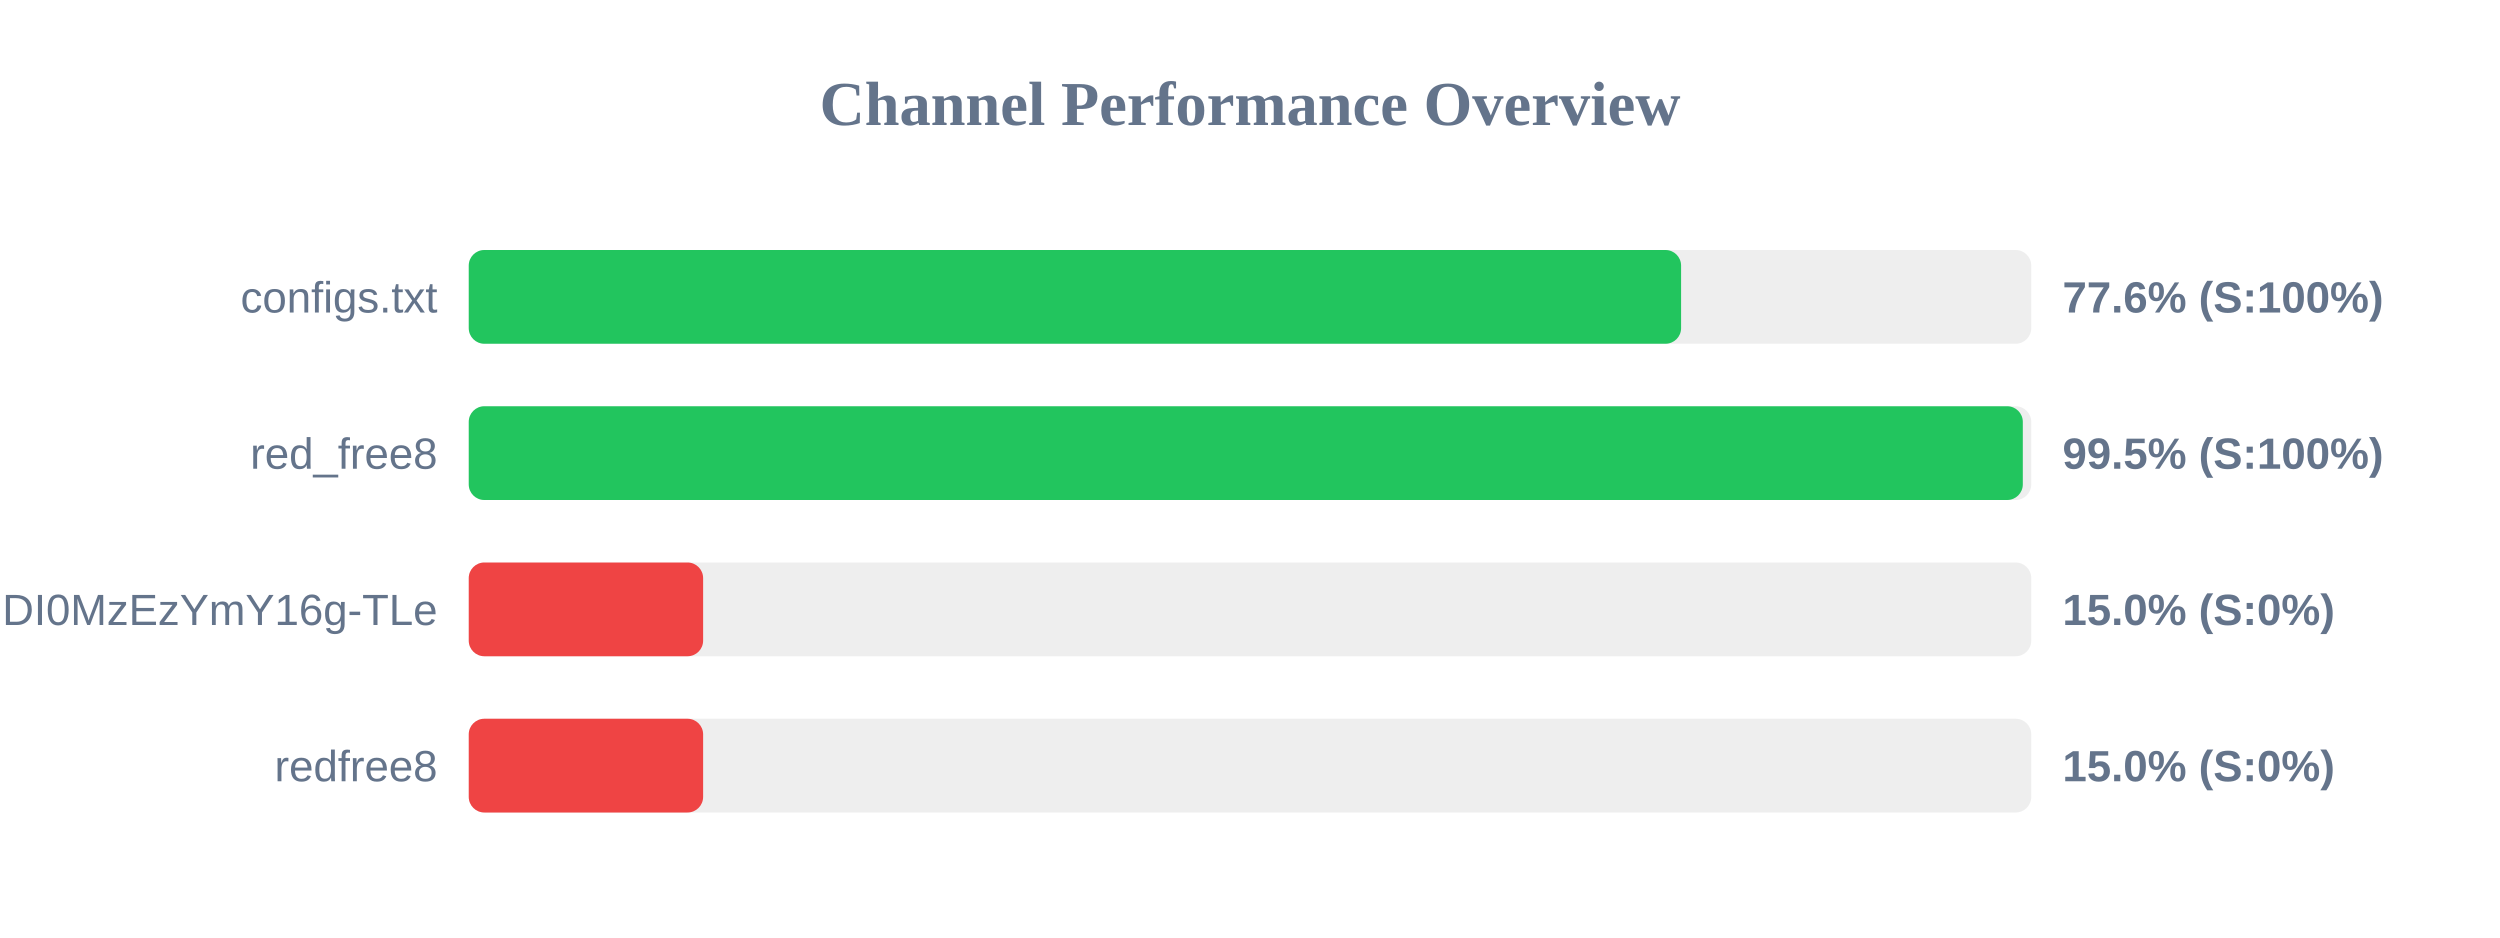
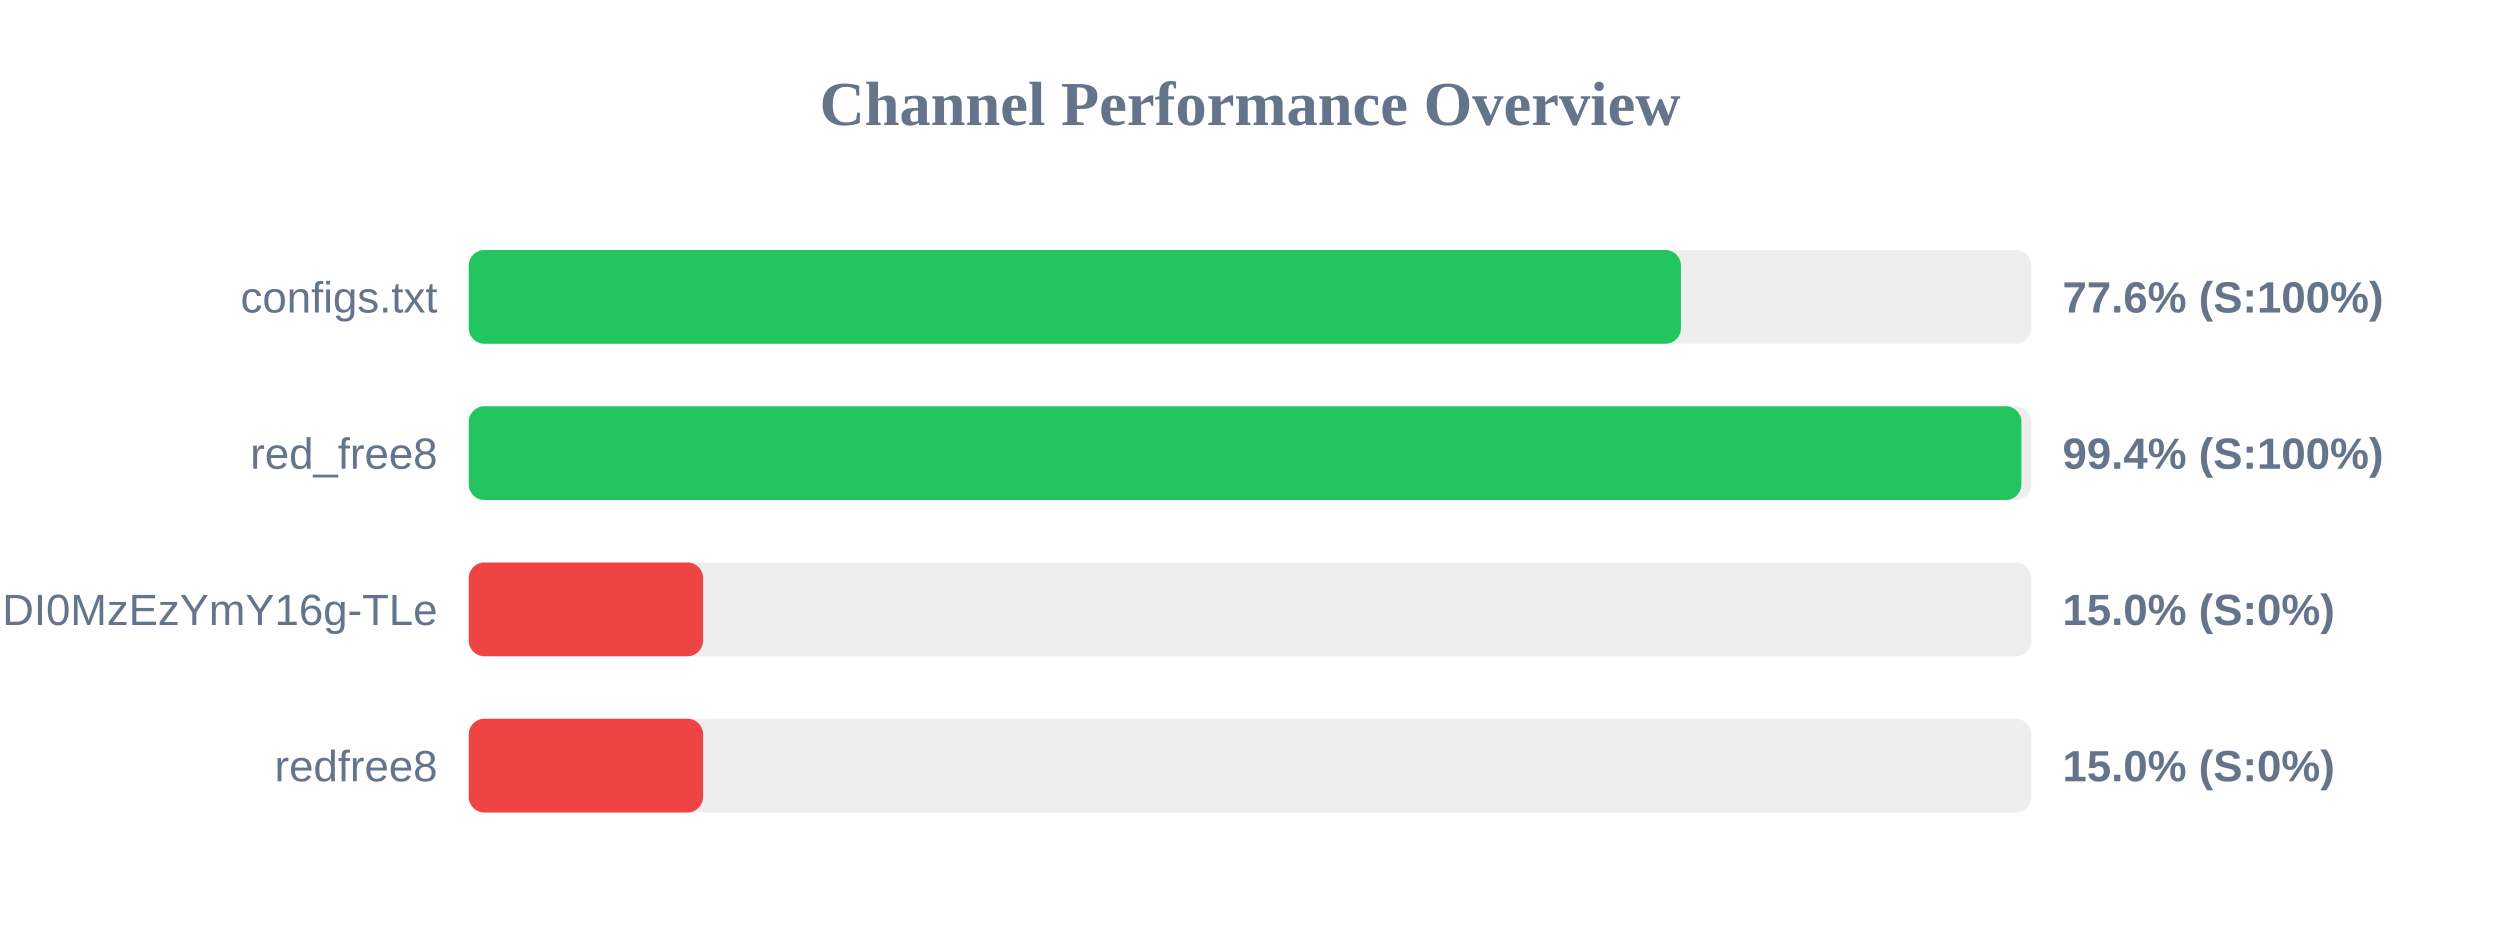
<svg xmlns="http://www.w3.org/2000/svg" width="800" height="300" version="1.1">
  <style>
        .row { font: 14px Arial; fill: #64748b; }
        .score { font: bold 14px Arial; fill: #64748b; }
    </style>
  <text x="400" y="40" text-anchor="middle" font-size="20px" font-weight="bold" fill="#64748b">Channel Performance Overview</text>
  <rect x="150" y="80" width="500" height="30" fill="#eee" rx="5" />
-   <rect x="150" y="80" width="387.95" height="30" fill="#22c55e" rx="5" />
+   <rect x="150" y="80" width="387.9" height="30" fill="#22c55e" rx="5" />
  <text x="140" y="100" text-anchor="end" class="row">configs.txt</text>
  <text x="660" y="100" text-anchor="start" class="score">77.6% (S:100%)</text>
  <rect x="150" y="130" width="500" height="30" fill="#eee" rx="5" />
-   <rect x="150" y="130" width="497.3" height="30" fill="#22c55e" rx="5" />
+   <rect x="150" y="130" width="496.85" height="30" fill="#22c55e" rx="5" />
  <text x="140" y="150" text-anchor="end" class="row">red_free8</text>
-   <text x="660" y="150" text-anchor="start" class="score">99.5% (S:100%)</text>
+   <text x="660" y="150" text-anchor="start" class="score">99.4% (S:100%)</text>
  <rect x="150" y="180" width="500" height="30" fill="#eee" rx="5" />
  <rect x="150" y="180" width="75.0" height="30" fill="#ef4444" rx="5" />
  <text x="140" y="200" text-anchor="end" class="row">NjEzODY1NDgyOCwxNzQ1NDI0MzEzYmY16g-TLe</text>
  <text x="660" y="200" text-anchor="start" class="score">15.0% (S:0%)</text>
  <rect x="150" y="230" width="500" height="30" fill="#eee" rx="5" />
  <rect x="150" y="230" width="75.0" height="30" fill="#ef4444" rx="5" />
  <text x="140" y="250" text-anchor="end" class="row">redfree8</text>
  <text x="660" y="250" text-anchor="start" class="score">15.0% (S:0%)</text>
</svg>
